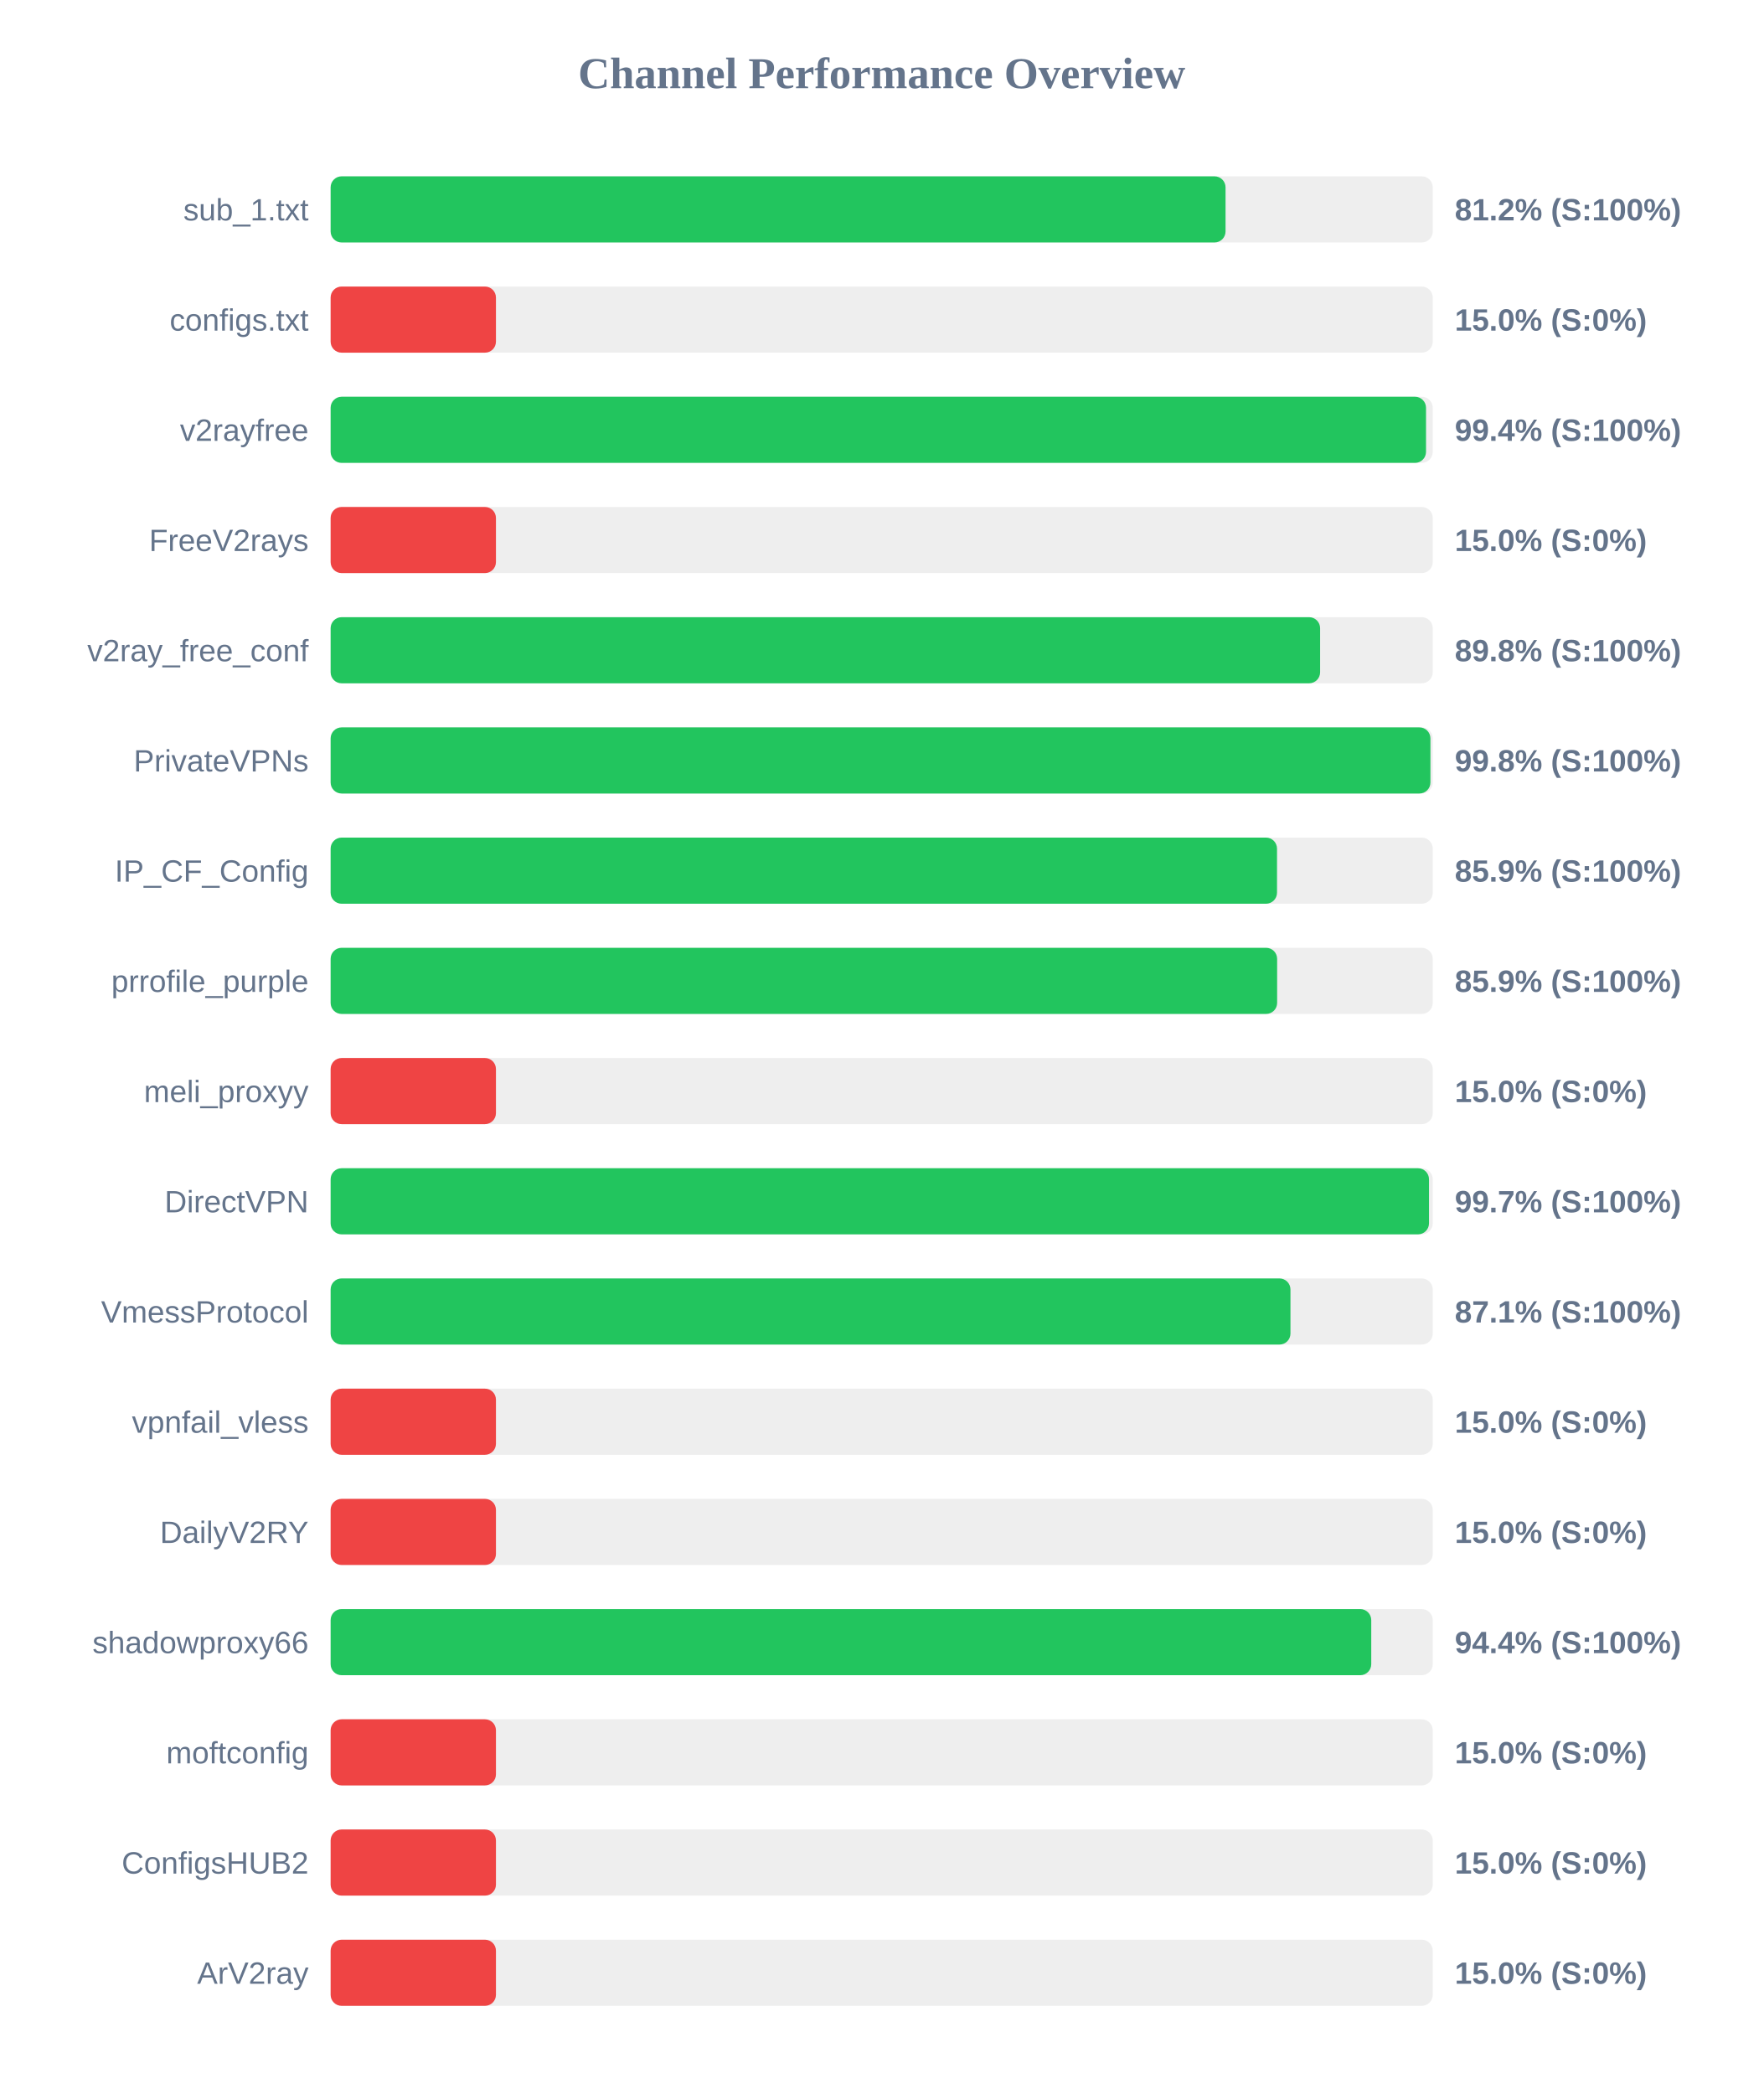
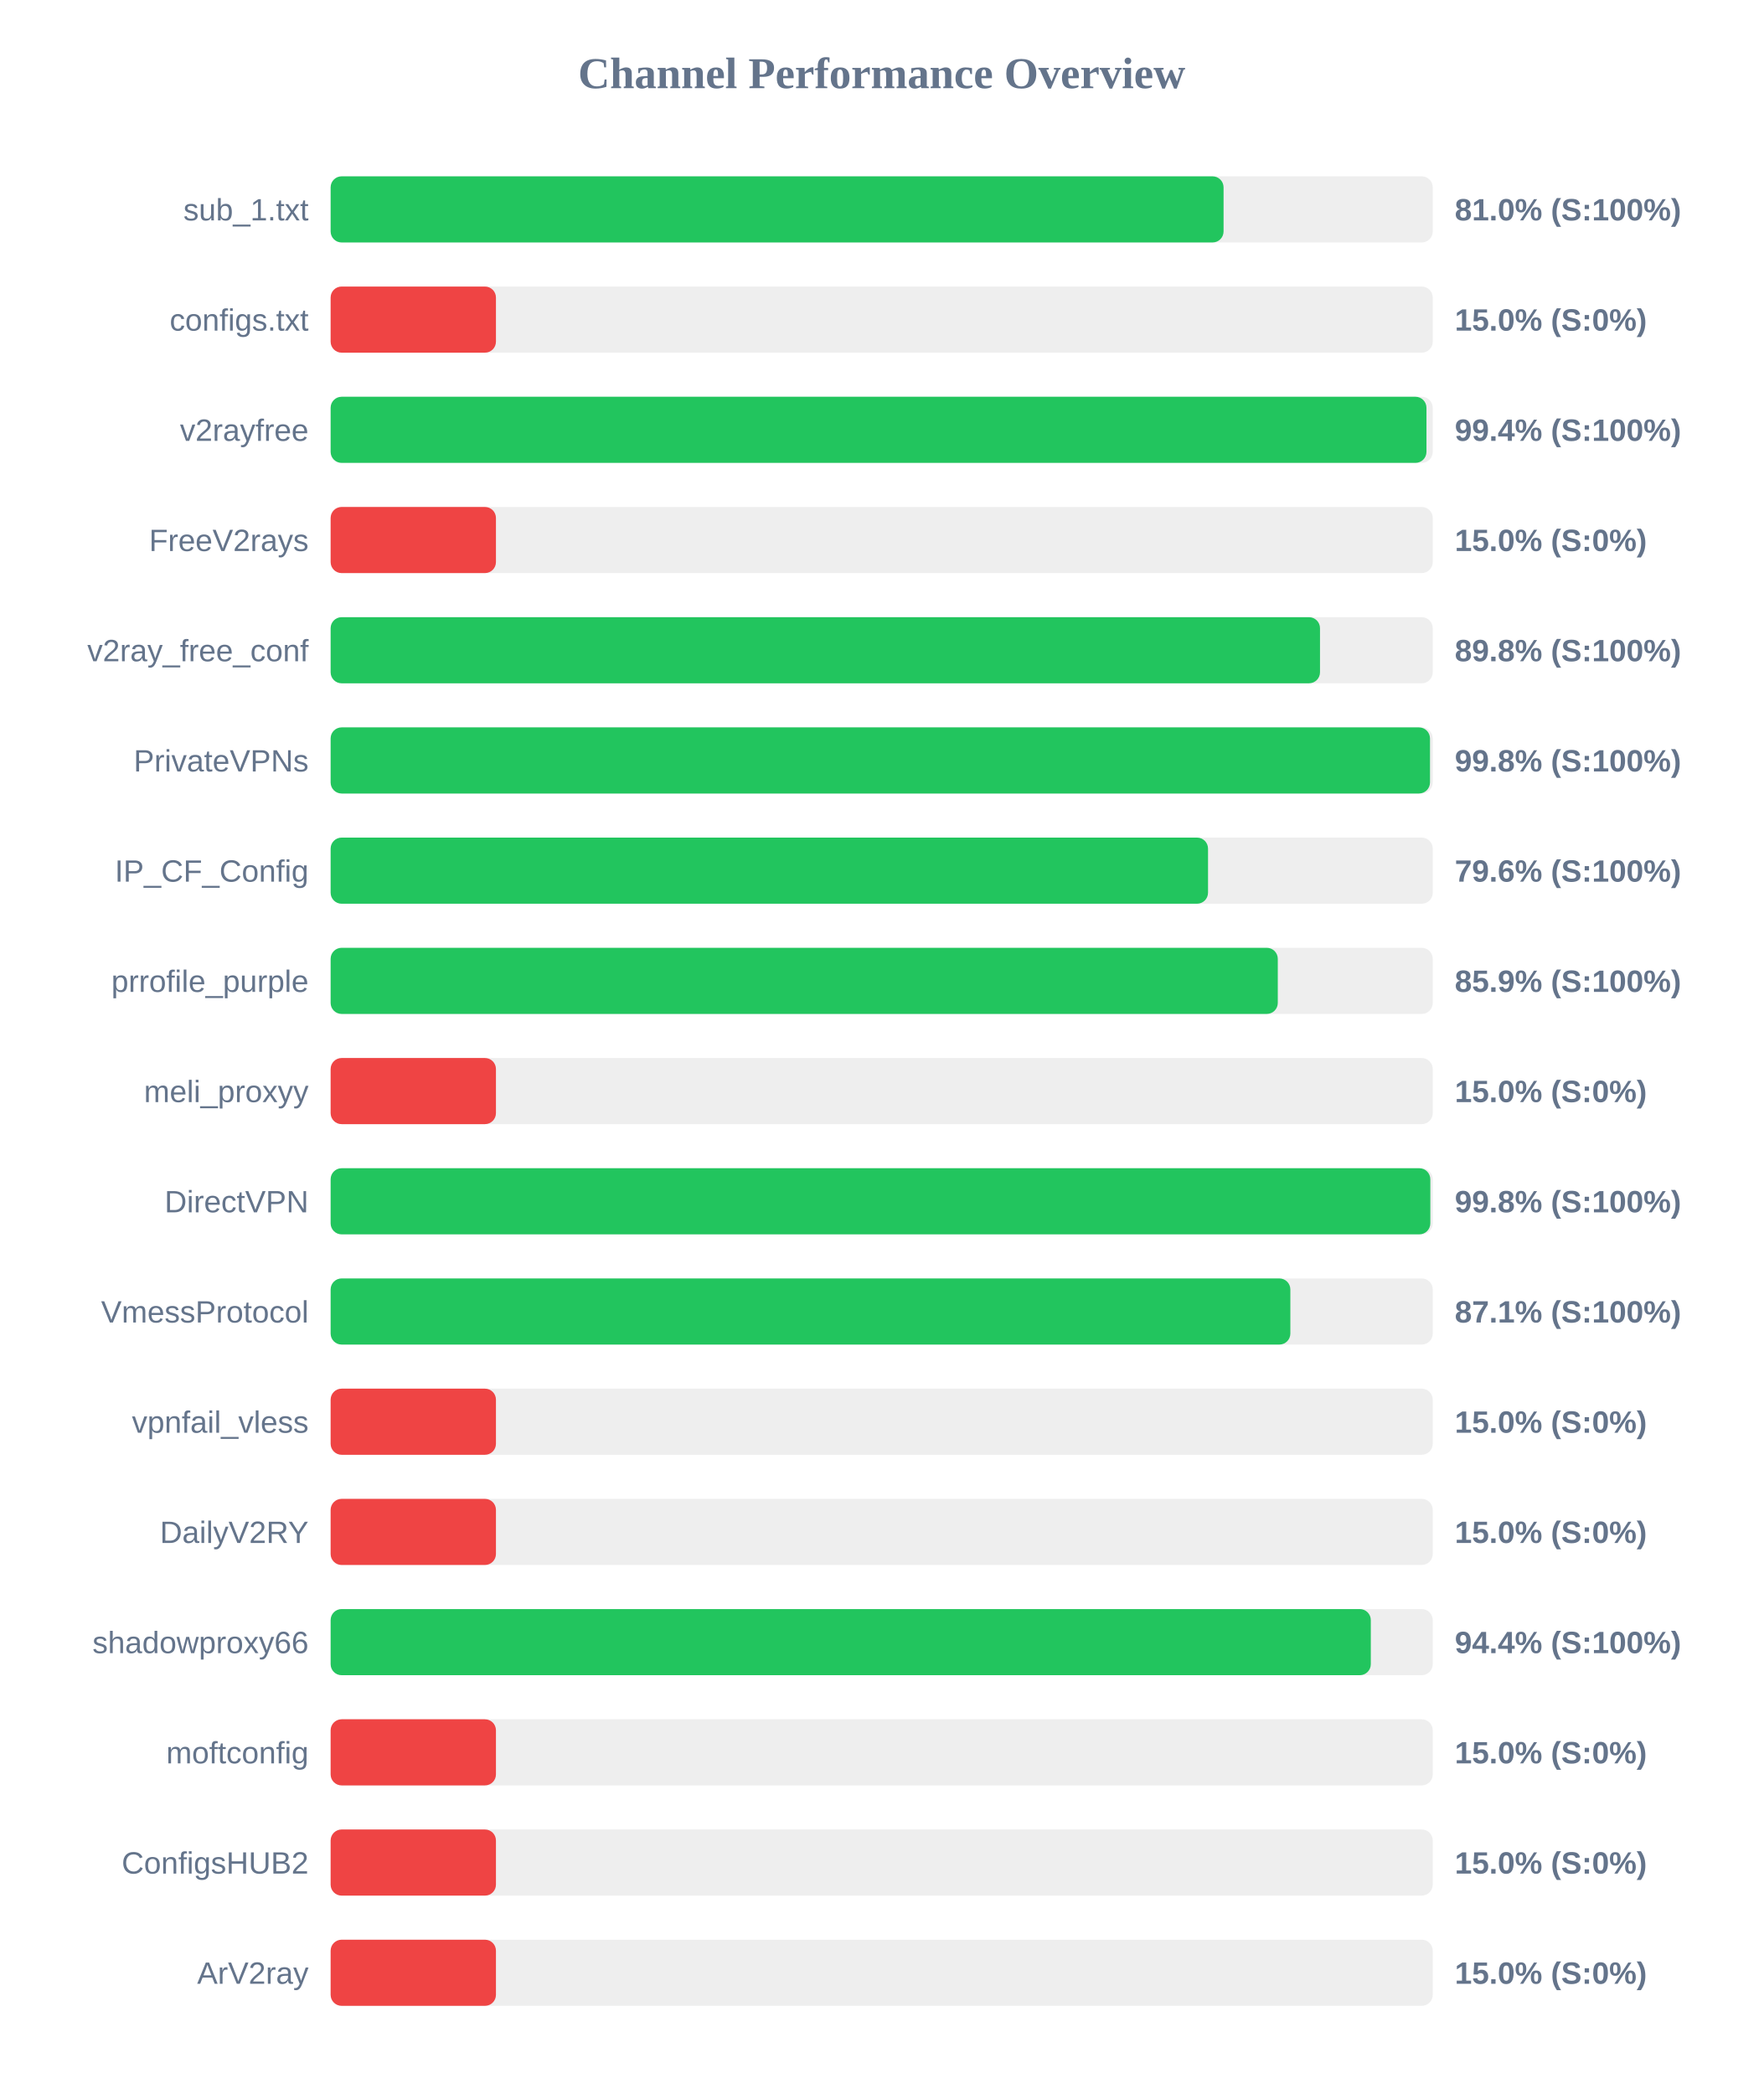
<svg xmlns="http://www.w3.org/2000/svg" width="800" height="950" version="1.1">
  <style>
        .row { font: 14px Arial; fill: #64748b; }
        .score { font: bold 14px Arial; fill: #64748b; }
    </style>
  <text x="400" y="40" text-anchor="middle" font-size="20px" font-weight="bold" fill="#64748b">Channel Performance Overview</text>
  <rect x="150" y="80" width="500" height="30" fill="#eee" rx="5" />
-   <rect x="150" y="80" width="406.0" height="30" fill="#22c55e" rx="5" />
+   <rect x="150" y="80" width="405.1" height="30" fill="#22c55e" rx="5" />
  <text x="140" y="100" text-anchor="end" class="row">sub_1.txt</text>
-   <text x="660" y="100" text-anchor="start" class="score">81.2% (S:100%)</text>
+   <text x="660" y="100" text-anchor="start" class="score">81.0% (S:100%)</text>
  <rect x="150" y="130" width="500" height="30" fill="#eee" rx="5" />
  <rect x="150" y="130" width="75.0" height="30" fill="#ef4444" rx="5" />
  <text x="140" y="150" text-anchor="end" class="row">configs.txt</text>
  <text x="660" y="150" text-anchor="start" class="score">15.0% (S:0%)</text>
  <rect x="150" y="180" width="500" height="30" fill="#eee" rx="5" />
-   <rect x="150" y="180" width="496.95" height="30" fill="#22c55e" rx="5" />
+   <rect x="150" y="180" width="497.15" height="30" fill="#22c55e" rx="5" />
  <text x="140" y="200" text-anchor="end" class="row">v2rayfree</text>
  <text x="660" y="200" text-anchor="start" class="score">99.4% (S:100%)</text>
  <rect x="150" y="230" width="500" height="30" fill="#eee" rx="5" />
  <rect x="150" y="230" width="75.0" height="30" fill="#ef4444" rx="5" />
  <text x="140" y="250" text-anchor="end" class="row">FreeV2rays</text>
  <text x="660" y="250" text-anchor="start" class="score">15.0% (S:0%)</text>
  <rect x="150" y="280" width="500" height="30" fill="#eee" rx="5" />
-   <rect x="150" y="280" width="448.9" height="30" fill="#22c55e" rx="5" />
+   <rect x="150" y="280" width="448.85" height="30" fill="#22c55e" rx="5" />
  <text x="140" y="300" text-anchor="end" class="row">v2ray_free_conf</text>
  <text x="660" y="300" text-anchor="start" class="score">89.8% (S:100%)</text>
  <rect x="150" y="330" width="500" height="30" fill="#eee" rx="5" />
-   <rect x="150" y="330" width="498.95" height="30" fill="#22c55e" rx="5" />
+   <rect x="150" y="330" width="498.75" height="30" fill="#22c55e" rx="5" />
  <text x="140" y="350" text-anchor="end" class="row">PrivateVPNs</text>
  <text x="660" y="350" text-anchor="start" class="score">99.8% (S:100%)</text>
  <rect x="150" y="380" width="500" height="30" fill="#eee" rx="5" />
-   <rect x="150" y="380" width="429.35" height="30" fill="#22c55e" rx="5" />
+   <rect x="150" y="380" width="398.05" height="30" fill="#22c55e" rx="5" />
  <text x="140" y="400" text-anchor="end" class="row">IP_CF_Config</text>
-   <text x="660" y="400" text-anchor="start" class="score">85.9% (S:100%)</text>
+   <text x="660" y="400" text-anchor="start" class="score">79.6% (S:100%)</text>
  <rect x="150" y="430" width="500" height="30" fill="#eee" rx="5" />
-   <rect x="150" y="430" width="429.4" height="30" fill="#22c55e" rx="5" />
+   <rect x="150" y="430" width="429.7" height="30" fill="#22c55e" rx="5" />
  <text x="140" y="450" text-anchor="end" class="row">prrofile_purple</text>
  <text x="660" y="450" text-anchor="start" class="score">85.9% (S:100%)</text>
  <rect x="150" y="480" width="500" height="30" fill="#eee" rx="5" />
  <rect x="150" y="480" width="75.0" height="30" fill="#ef4444" rx="5" />
  <text x="140" y="500" text-anchor="end" class="row">meli_proxyy</text>
  <text x="660" y="500" text-anchor="start" class="score">15.0% (S:0%)</text>
  <rect x="150" y="530" width="500" height="30" fill="#eee" rx="5" />
-   <rect x="150" y="530" width="498.3" height="30" fill="#22c55e" rx="5" />
+   <rect x="150" y="530" width="498.9" height="30" fill="#22c55e" rx="5" />
  <text x="140" y="550" text-anchor="end" class="row">DirectVPN</text>
-   <text x="660" y="550" text-anchor="start" class="score">99.7% (S:100%)</text>
+   <text x="660" y="550" text-anchor="start" class="score">99.8% (S:100%)</text>
  <rect x="150" y="580" width="500" height="30" fill="#eee" rx="5" />
-   <rect x="150" y="580" width="435.45" height="30" fill="#22c55e" rx="5" />
+   <rect x="150" y="580" width="435.4" height="30" fill="#22c55e" rx="5" />
  <text x="140" y="600" text-anchor="end" class="row">VmessProtocol</text>
  <text x="660" y="600" text-anchor="start" class="score">87.1% (S:100%)</text>
  <rect x="150" y="630" width="500" height="30" fill="#eee" rx="5" />
  <rect x="150" y="630" width="75.0" height="30" fill="#ef4444" rx="5" />
  <text x="140" y="650" text-anchor="end" class="row">vpnfail_vless</text>
  <text x="660" y="650" text-anchor="start" class="score">15.0% (S:0%)</text>
  <rect x="150" y="680" width="500" height="30" fill="#eee" rx="5" />
  <rect x="150" y="680" width="75.0" height="30" fill="#ef4444" rx="5" />
  <text x="140" y="700" text-anchor="end" class="row">DailyV2RY</text>
  <text x="660" y="700" text-anchor="start" class="score">15.0% (S:0%)</text>
  <rect x="150" y="730" width="500" height="30" fill="#eee" rx="5" />
-   <rect x="150" y="730" width="472.1" height="30" fill="#22c55e" rx="5" />
+   <rect x="150" y="730" width="471.9" height="30" fill="#22c55e" rx="5" />
  <text x="140" y="750" text-anchor="end" class="row">shadowproxy66</text>
  <text x="660" y="750" text-anchor="start" class="score">94.4% (S:100%)</text>
  <rect x="150" y="780" width="500" height="30" fill="#eee" rx="5" />
  <rect x="150" y="780" width="75.0" height="30" fill="#ef4444" rx="5" />
  <text x="140" y="800" text-anchor="end" class="row">moftconfig</text>
  <text x="660" y="800" text-anchor="start" class="score">15.0% (S:0%)</text>
  <rect x="150" y="830" width="500" height="30" fill="#eee" rx="5" />
  <rect x="150" y="830" width="75.0" height="30" fill="#ef4444" rx="5" />
  <text x="140" y="850" text-anchor="end" class="row">ConfigsHUB2</text>
  <text x="660" y="850" text-anchor="start" class="score">15.0% (S:0%)</text>
  <rect x="150" y="880" width="500" height="30" fill="#eee" rx="5" />
  <rect x="150" y="880" width="75.0" height="30" fill="#ef4444" rx="5" />
  <text x="140" y="900" text-anchor="end" class="row">ArV2ray</text>
  <text x="660" y="900" text-anchor="start" class="score">15.0% (S:0%)</text>
</svg>
